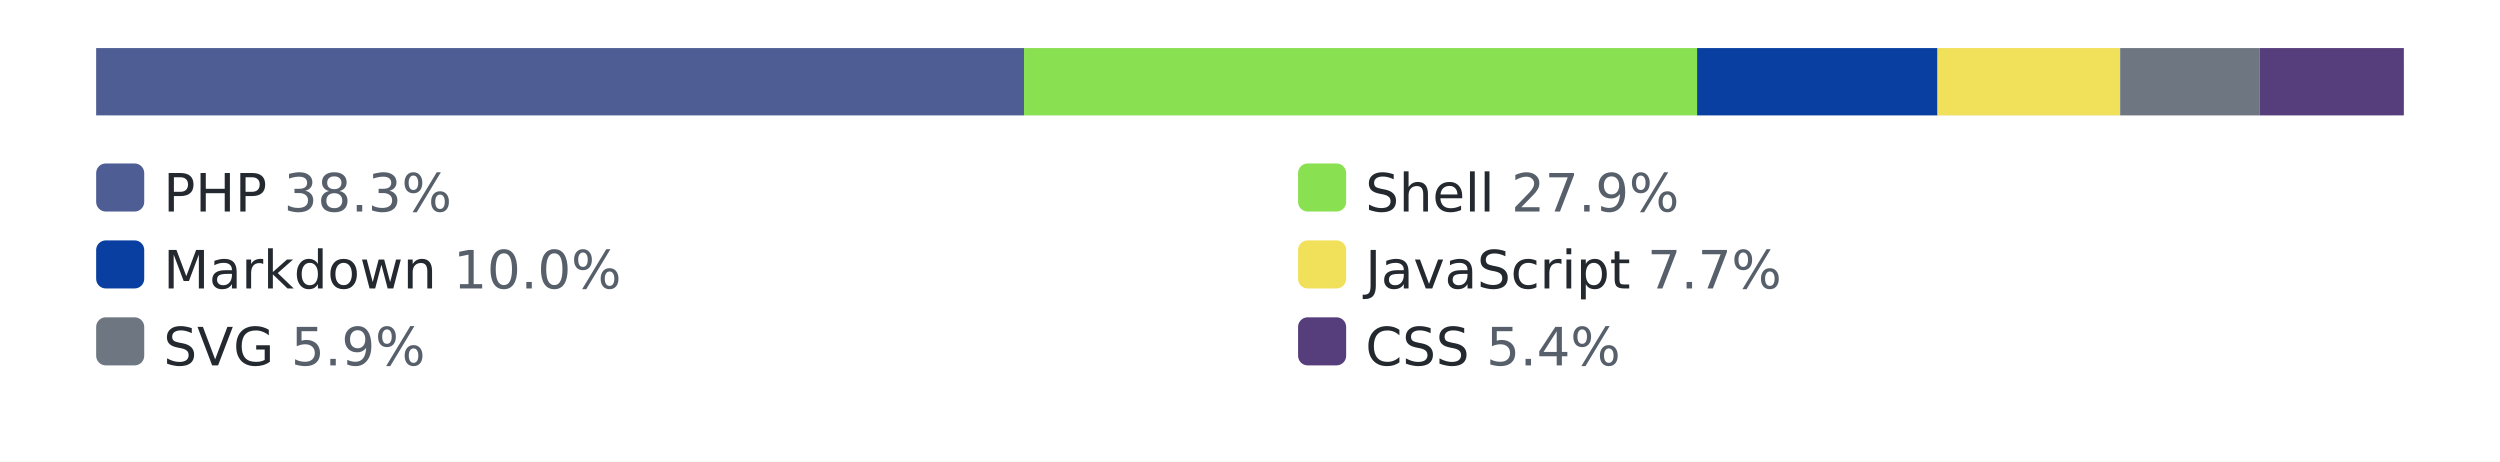
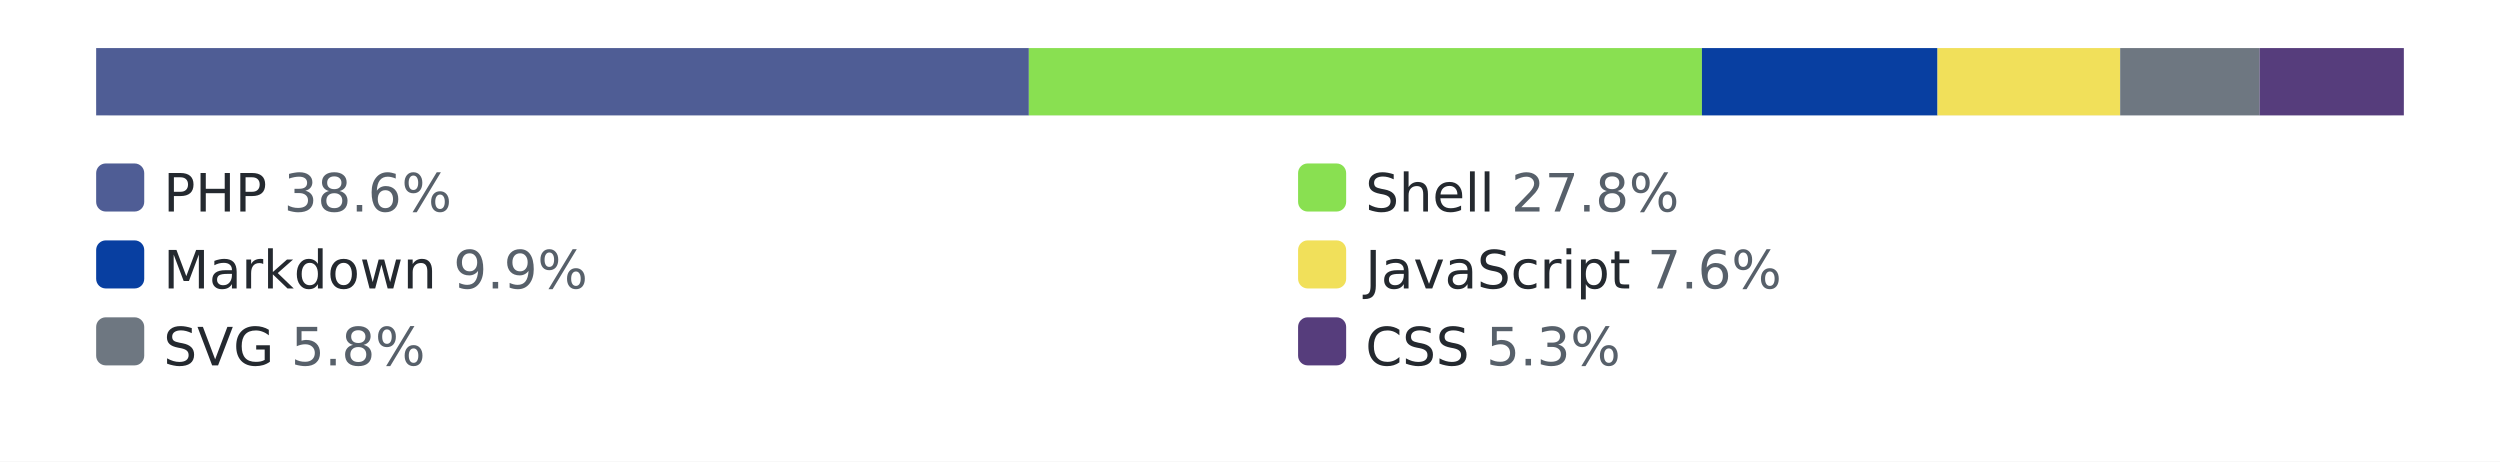
<svg xmlns="http://www.w3.org/2000/svg" width="520" height="96" role="img" aria-label="languages by lines of code">
  <style>.bg{fill:#ffffff}.track{fill:#eaecef}.lbl{fill:#24292f}.pct{fill:#57606a}@media (prefers-color-scheme: dark){.bg{fill:#0d1117}.track{fill:#30363d}.lbl{fill:#e6edf3}.pct{fill:#8b949e}}</style>
  <rect class="bg" width="520" height="96" />
  <rect class="track" x="20" y="10" width="480" height="14" rx="3" />
-   <rect x="20" y="10" width="193" height="14" fill="#4F5D95" />
-   <rect x="213" y="10" width="140" height="14" fill="#89e051" />
-   <rect x="353" y="10" width="50" height="14" fill="#083fa1" />
+   <rect x="20" y="10" width="194" height="14" fill="#4F5D95" />
+   <rect x="214" y="10" width="140" height="14" fill="#89e051" />
+   <rect x="354" y="10" width="49" height="14" fill="#083fa1" />
  <rect x="403" y="10" width="38" height="14" fill="#f1e05a" />
  <rect x="441" y="10" width="29" height="14" fill="#6e7781" />
  <rect x="470" y="10" width="30" height="14" fill="#563d7c" />
  <rect x="20" y="34" width="10" height="10" rx="2" fill="#4F5D95" />
-   <text x="34" y="44" font-family="Verdana,Geneva,DejaVu Sans,sans-serif" font-size="11" class="lbl">PHP <tspan class="pct">38.3%</tspan>
+   <text x="34" y="44" font-family="Verdana,Geneva,DejaVu Sans,sans-serif" font-size="11" class="lbl">PHP <tspan class="pct">38.6%</tspan>
  </text>
  <rect x="270" y="34" width="10" height="10" rx="2" fill="#89e051" />
-   <text x="284" y="44" font-family="Verdana,Geneva,DejaVu Sans,sans-serif" font-size="11" class="lbl">Shell <tspan class="pct">27.9%</tspan>
+   <text x="284" y="44" font-family="Verdana,Geneva,DejaVu Sans,sans-serif" font-size="11" class="lbl">Shell <tspan class="pct">27.8%</tspan>
  </text>
  <rect x="20" y="50" width="10" height="10" rx="2" fill="#083fa1" />
-   <text x="34" y="60" font-family="Verdana,Geneva,DejaVu Sans,sans-serif" font-size="11" class="lbl">Markdown <tspan class="pct">10.0%</tspan>
+   <text x="34" y="60" font-family="Verdana,Geneva,DejaVu Sans,sans-serif" font-size="11" class="lbl">Markdown <tspan class="pct">9.9%</tspan>
  </text>
  <rect x="270" y="50" width="10" height="10" rx="2" fill="#f1e05a" />
-   <text x="284" y="60" font-family="Verdana,Geneva,DejaVu Sans,sans-serif" font-size="11" class="lbl">JavaScript <tspan class="pct">7.7%</tspan>
+   <text x="284" y="60" font-family="Verdana,Geneva,DejaVu Sans,sans-serif" font-size="11" class="lbl">JavaScript <tspan class="pct">7.6%</tspan>
  </text>
  <rect x="20" y="66" width="10" height="10" rx="2" fill="#6e7781" />
-   <text x="34" y="76" font-family="Verdana,Geneva,DejaVu Sans,sans-serif" font-size="11" class="lbl">SVG <tspan class="pct">5.9%</tspan>
+   <text x="34" y="76" font-family="Verdana,Geneva,DejaVu Sans,sans-serif" font-size="11" class="lbl">SVG <tspan class="pct">5.8%</tspan>
  </text>
  <rect x="270" y="66" width="10" height="10" rx="2" fill="#563d7c" />
-   <text x="284" y="76" font-family="Verdana,Geneva,DejaVu Sans,sans-serif" font-size="11" class="lbl">CSS <tspan class="pct">5.4%</tspan>
+   <text x="284" y="76" font-family="Verdana,Geneva,DejaVu Sans,sans-serif" font-size="11" class="lbl">CSS <tspan class="pct">5.3%</tspan>
  </text>
</svg>
